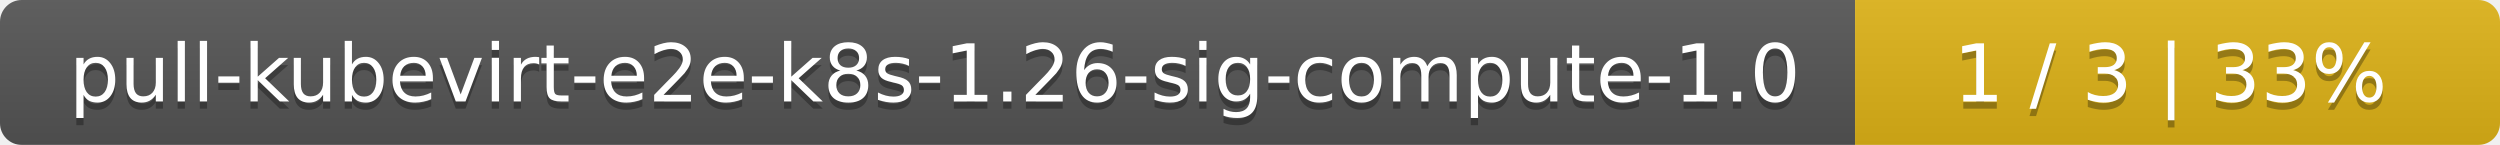
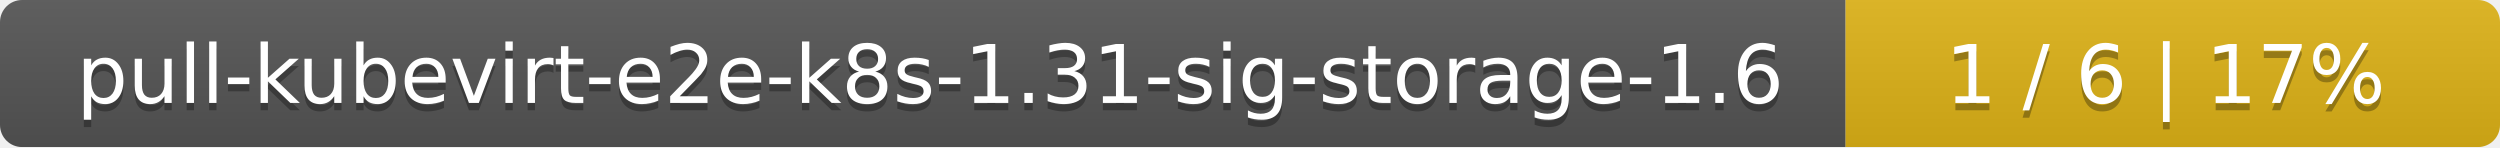
- <svg xmlns="http://www.w3.org/2000/svg" width="345" height="20">
+ <svg xmlns="http://www.w3.org/2000/svg" width="340" height="20">
  <linearGradient id="smooth" x2="0" y2="100%">
    <stop offset="0" stop-color="#bbb" stop-opacity=".1" />
    <stop offset="1" stop-opacity=".1" />
  </linearGradient>
  <mask id="round">
-     <rect width="345" height="20" rx="3" fill="#fff" />
+     <rect width="340" height="20" rx="3" fill="#fff" />
  </mask>
  <g mask="url(#round)">
-     <rect width="256" height="20" fill="#555" />
-     <rect x="256" width="89" height="20" fill="#dfb317" />
-     <rect width="345" height="20" fill="url(#smooth)" />
+     <rect width="251" height="20" fill="#555" />
+     <rect x="251" width="89" height="20" fill="#dfb317" />
+     <rect width="340" height="20" fill="url(#smooth)" />
  </g>
  <g fill="#fff" text-anchor="middle" font-family="DejaVu Sans,Verdana,Geneva,sans-serif" font-size="11">
-     <text x="129" y="15" fill="#010101" fill-opacity=".3">pull-kubevirt-e2e-k8s-1.26-sig-compute-1.0</text>
-     <text x="129" y="14">pull-kubevirt-e2e-k8s-1.26-sig-compute-1.0</text>
-     <text x="299.5" y="15" fill="#010101" fill-opacity=".3">1 / 3    |    33%</text>
-     <text x="299.5" y="14">1 / 3    |    33%</text>
+     <text x="126.5" y="15" fill="#010101" fill-opacity=".3">pull-kubevirt-e2e-k8s-1.31-sig-storage-1.6</text>
+     <text x="126.5" y="14">pull-kubevirt-e2e-k8s-1.31-sig-storage-1.6</text>
+     <text x="294.5" y="15" fill="#010101" fill-opacity=".3">1 / 6    |    17%</text>
+     <text x="294.5" y="14">1 / 6    |    17%</text>
  </g>
</svg>
